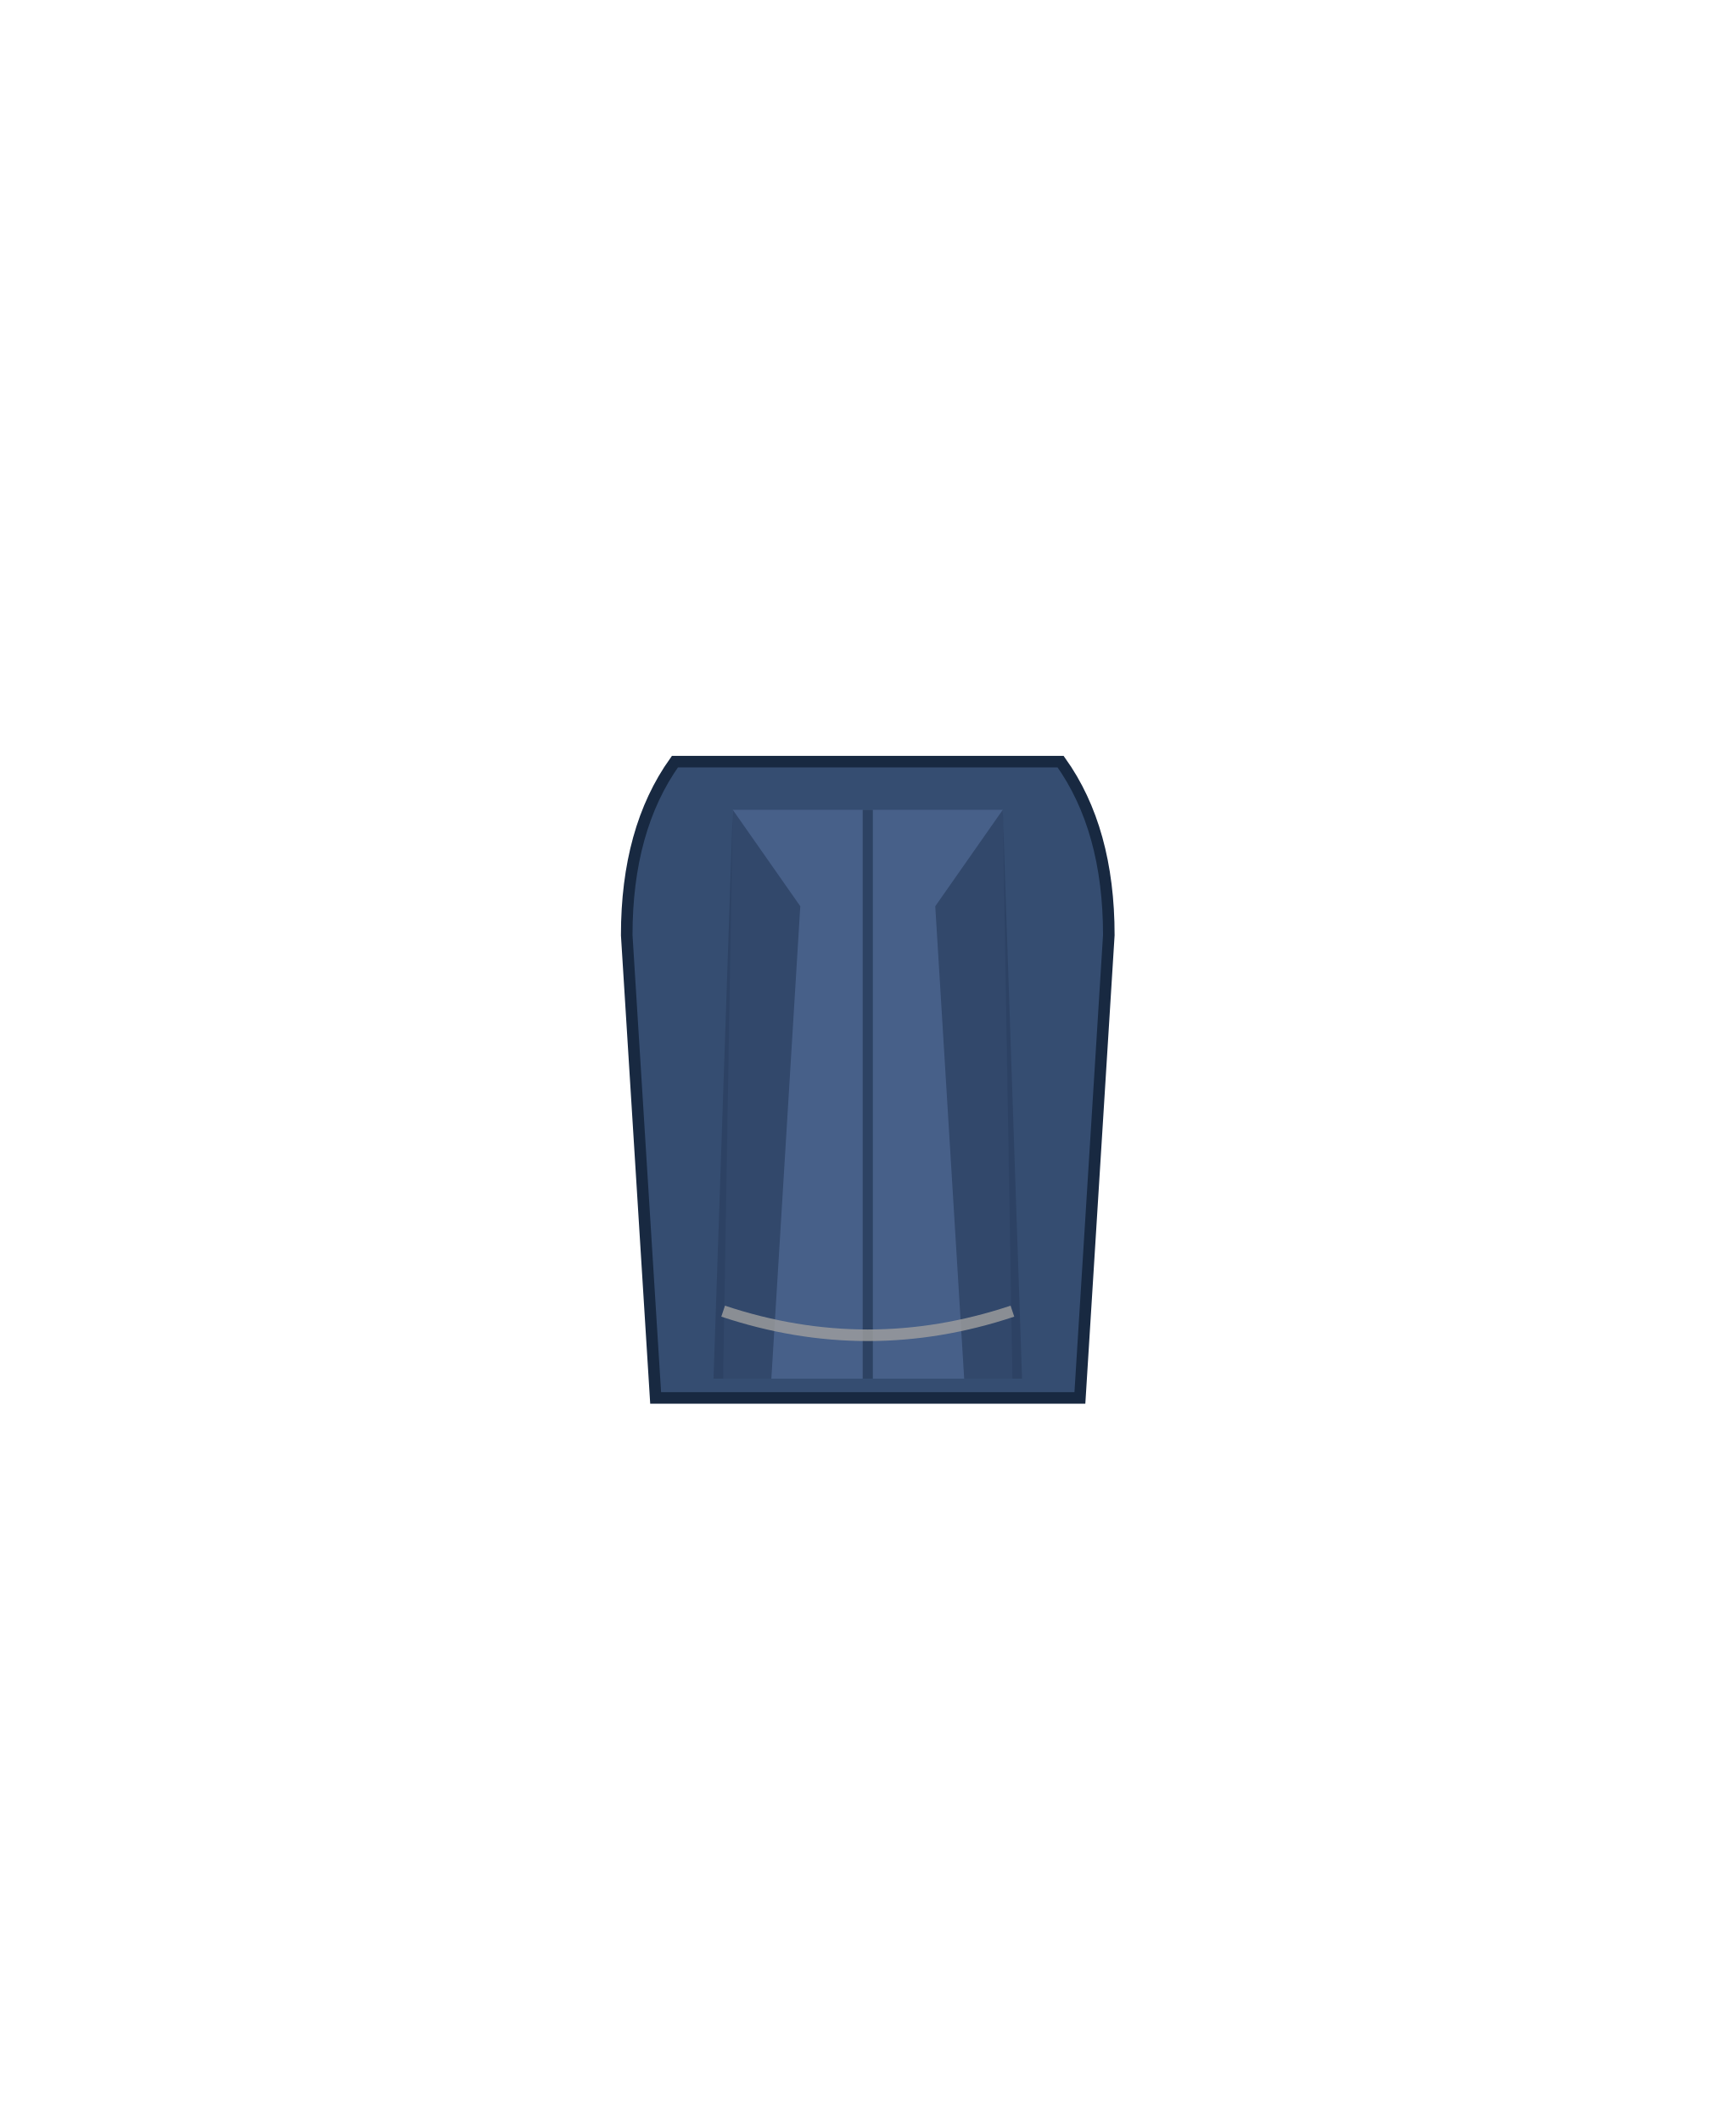
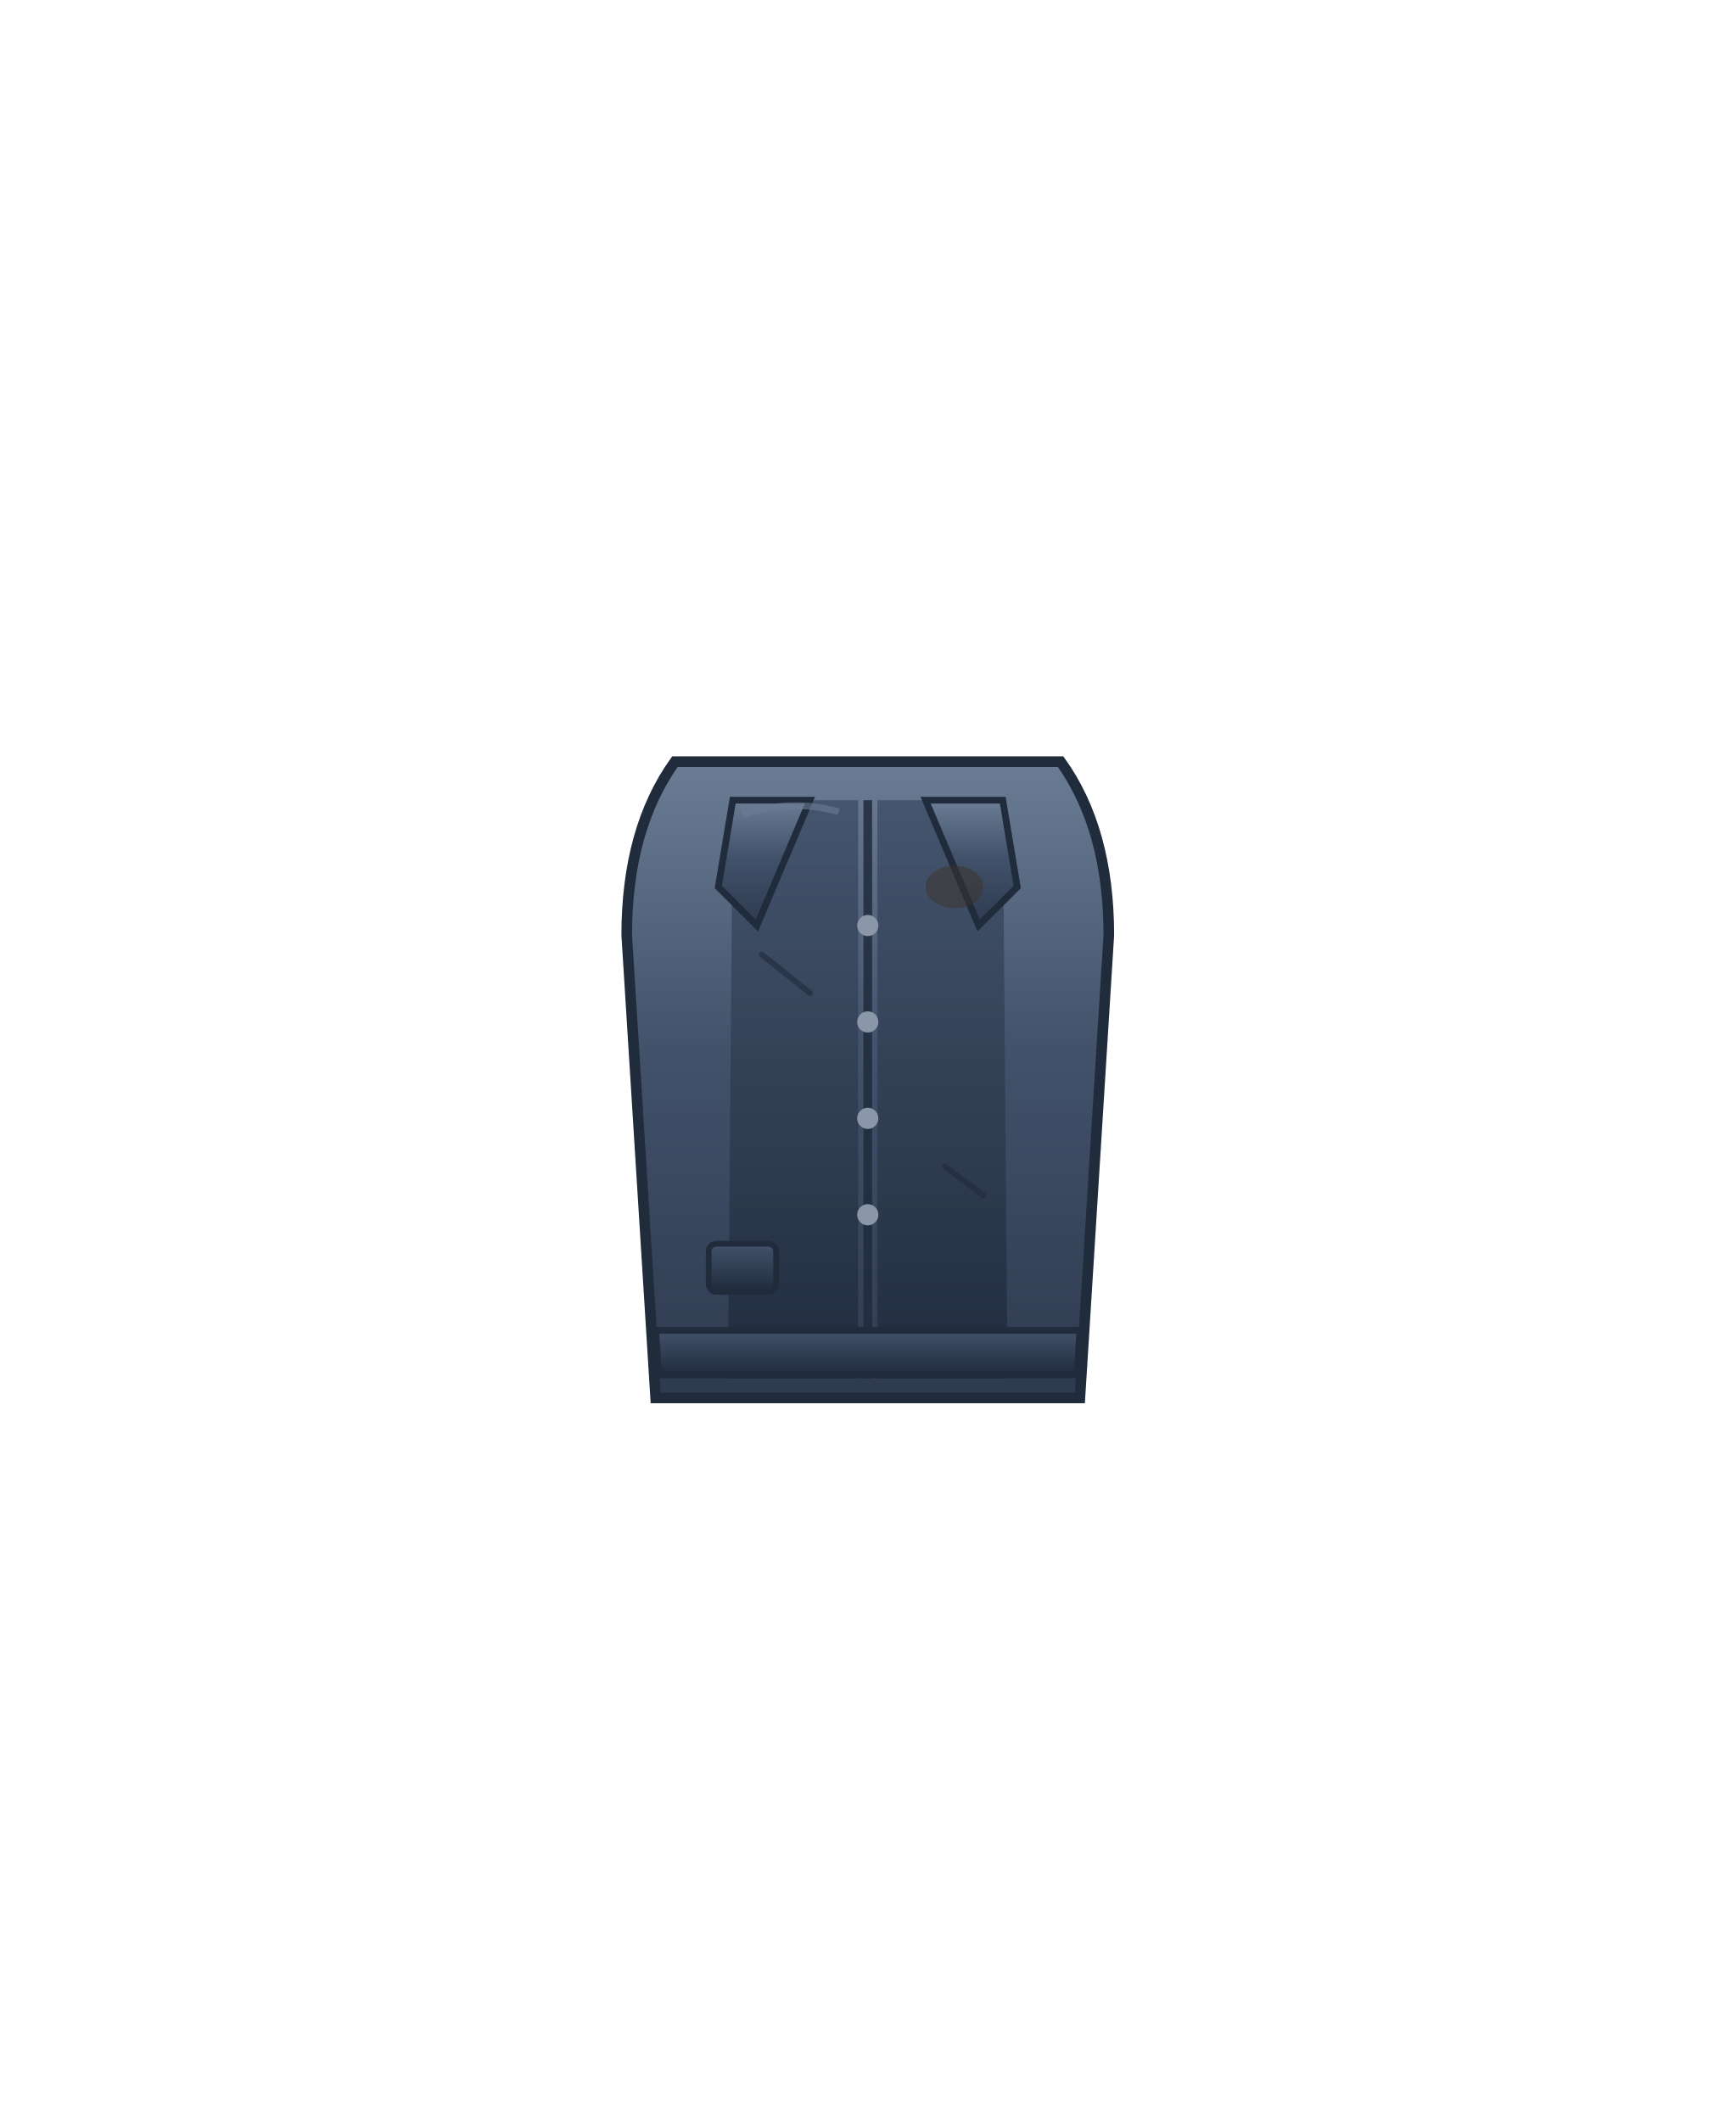
<svg xmlns="http://www.w3.org/2000/svg" viewBox="0 0 180 220" width="180" height="220">
+   <defs>
+     <linearGradient id="sChest0Cloth" x1="0" y1="0" x2="0" y2="1">
+       <stop offset="0%" stop-color="#6b7c95" />
+       <stop offset="45%" stop-color="#42526b" />
+       <stop offset="100%" stop-color="#2e3a4f" />
+     </linearGradient>
+     <linearGradient id="sChest0Deep" x1="0" y1="0" x2="0" y2="1">
+       <stop offset="0%" stop-color="#42526b" />
+       <stop offset="100%" stop-color="#202b3c" />
+     </linearGradient>
+   </defs>
  <g id="chestplate_common">
-     <path d="M70 79 L110 79 Q115 86 115 97 L112 145 L68 145 L65 97 Q65 86 70 79 Z" fill="#354d71" stroke="#182941" stroke-width="1.2" />
-     <path d="M76 84 L104 84 L105 143 L75 143 Z" fill="#4a638d" opacity="0.88" />
-     <path d="M76 84 L83 94 L80 143 L74 143 Z" fill="#2a3e5f" opacity="0.72" />
-     <path d="M104 84 L97 94 L100 143 L106 143 Z" fill="#2a3e5f" opacity="0.72" />
-     <path d="M90 84 L90 143" stroke="#223654" stroke-width="1.05" opacity="0.72" />
-     <path d="M75 136 Q90 141 105 136" stroke="#9E9E9E" stroke-width="1.2" opacity="0.82" fill="none" />
+     <path d="M70 79 L110 79 Q115 86 115 97 L112 145 L68 145 L65 97 Q65 86 70 79 Z" fill="url(#sChest0Cloth)" stroke="#202b3c" stroke-width="1.1" />
+     <path d="M76 83 L89 83 L89 143 L75.5 143 Z" fill="url(#sChest0Deep)" opacity="0.92" />
+     <path d="M104 83 L91 83 L91 143 L104.5 143 Z" fill="url(#sChest0Deep)" opacity="0.92" />
+     <path d="M76 83 L84 83 L78.5 96 L74.5 92 Z" fill="url(#sChest0Cloth)" stroke="#202b3c" stroke-width="0.7" />
+     <path d="M104 83 L96 83 L101.5 96 L105.5 92 Z" fill="url(#sChest0Cloth)" stroke="#202b3c" stroke-width="0.7" />
+     <path d="M90 83 L90 143" stroke="#202b3c" stroke-width="0.9" opacity="0.85" />
+     <path d="M68 138 L112 138 L111.7 142.6 L68.3 142.6 Z" fill="url(#sChest0Deep)" stroke="#202b3c" stroke-width="0.7" />
+     <path d="M77 84.5 Q82 82.8 87 84.2" stroke="#6b7c95" stroke-width="0.7" fill="none" opacity="0.6" />
+     <circle cx="90" cy="96" r="1.1" fill="#8b96a8" />
+     <circle cx="90" cy="106" r="1.1" fill="#8b96a8" />
+     <circle cx="90" cy="116" r="1.1" fill="#8b96a8" />
+     <circle cx="90" cy="126" r="1.1" fill="#8b96a8" />
+     <path d="M79 99 L84 103" stroke="#202b3c" stroke-width="0.6" opacity="0.65" stroke-linecap="round" />
+     <path d="M98 121 L102 124" stroke="#202b3c" stroke-width="0.6" opacity="0.65" stroke-linecap="round" />
+     <ellipse cx="99" cy="92" rx="3" ry="2.2" fill="#3b3328" opacity="0.5" />
+     <rect x="73.5" y="129" width="7" height="5" rx="0.8" fill="url(#sChest0Deep)" stroke="#202b3c" stroke-width="0.6" />
  </g>
</svg>
